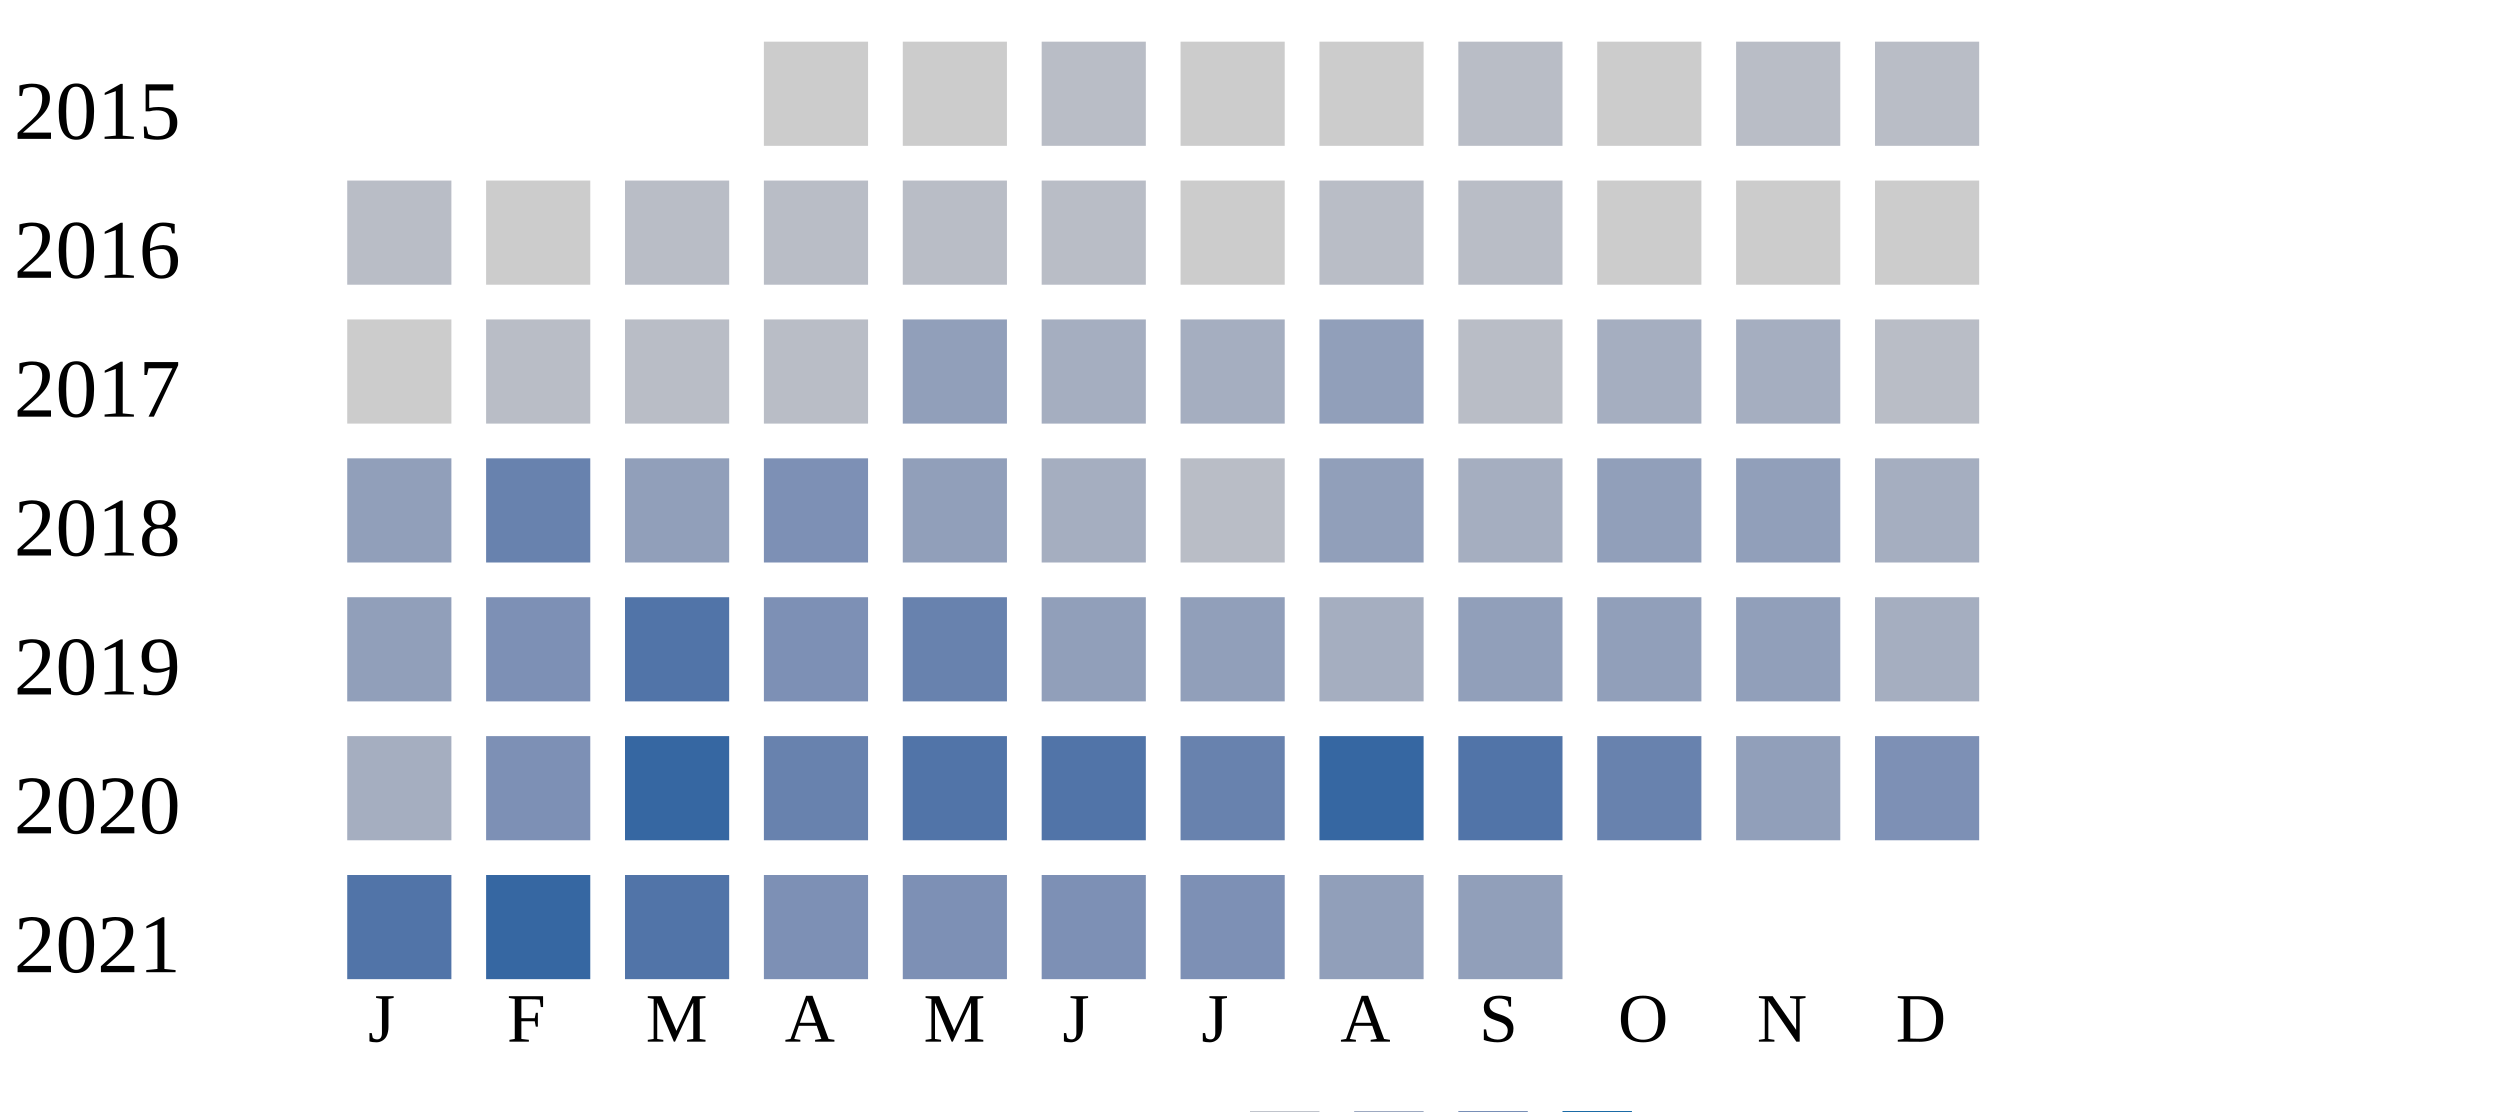
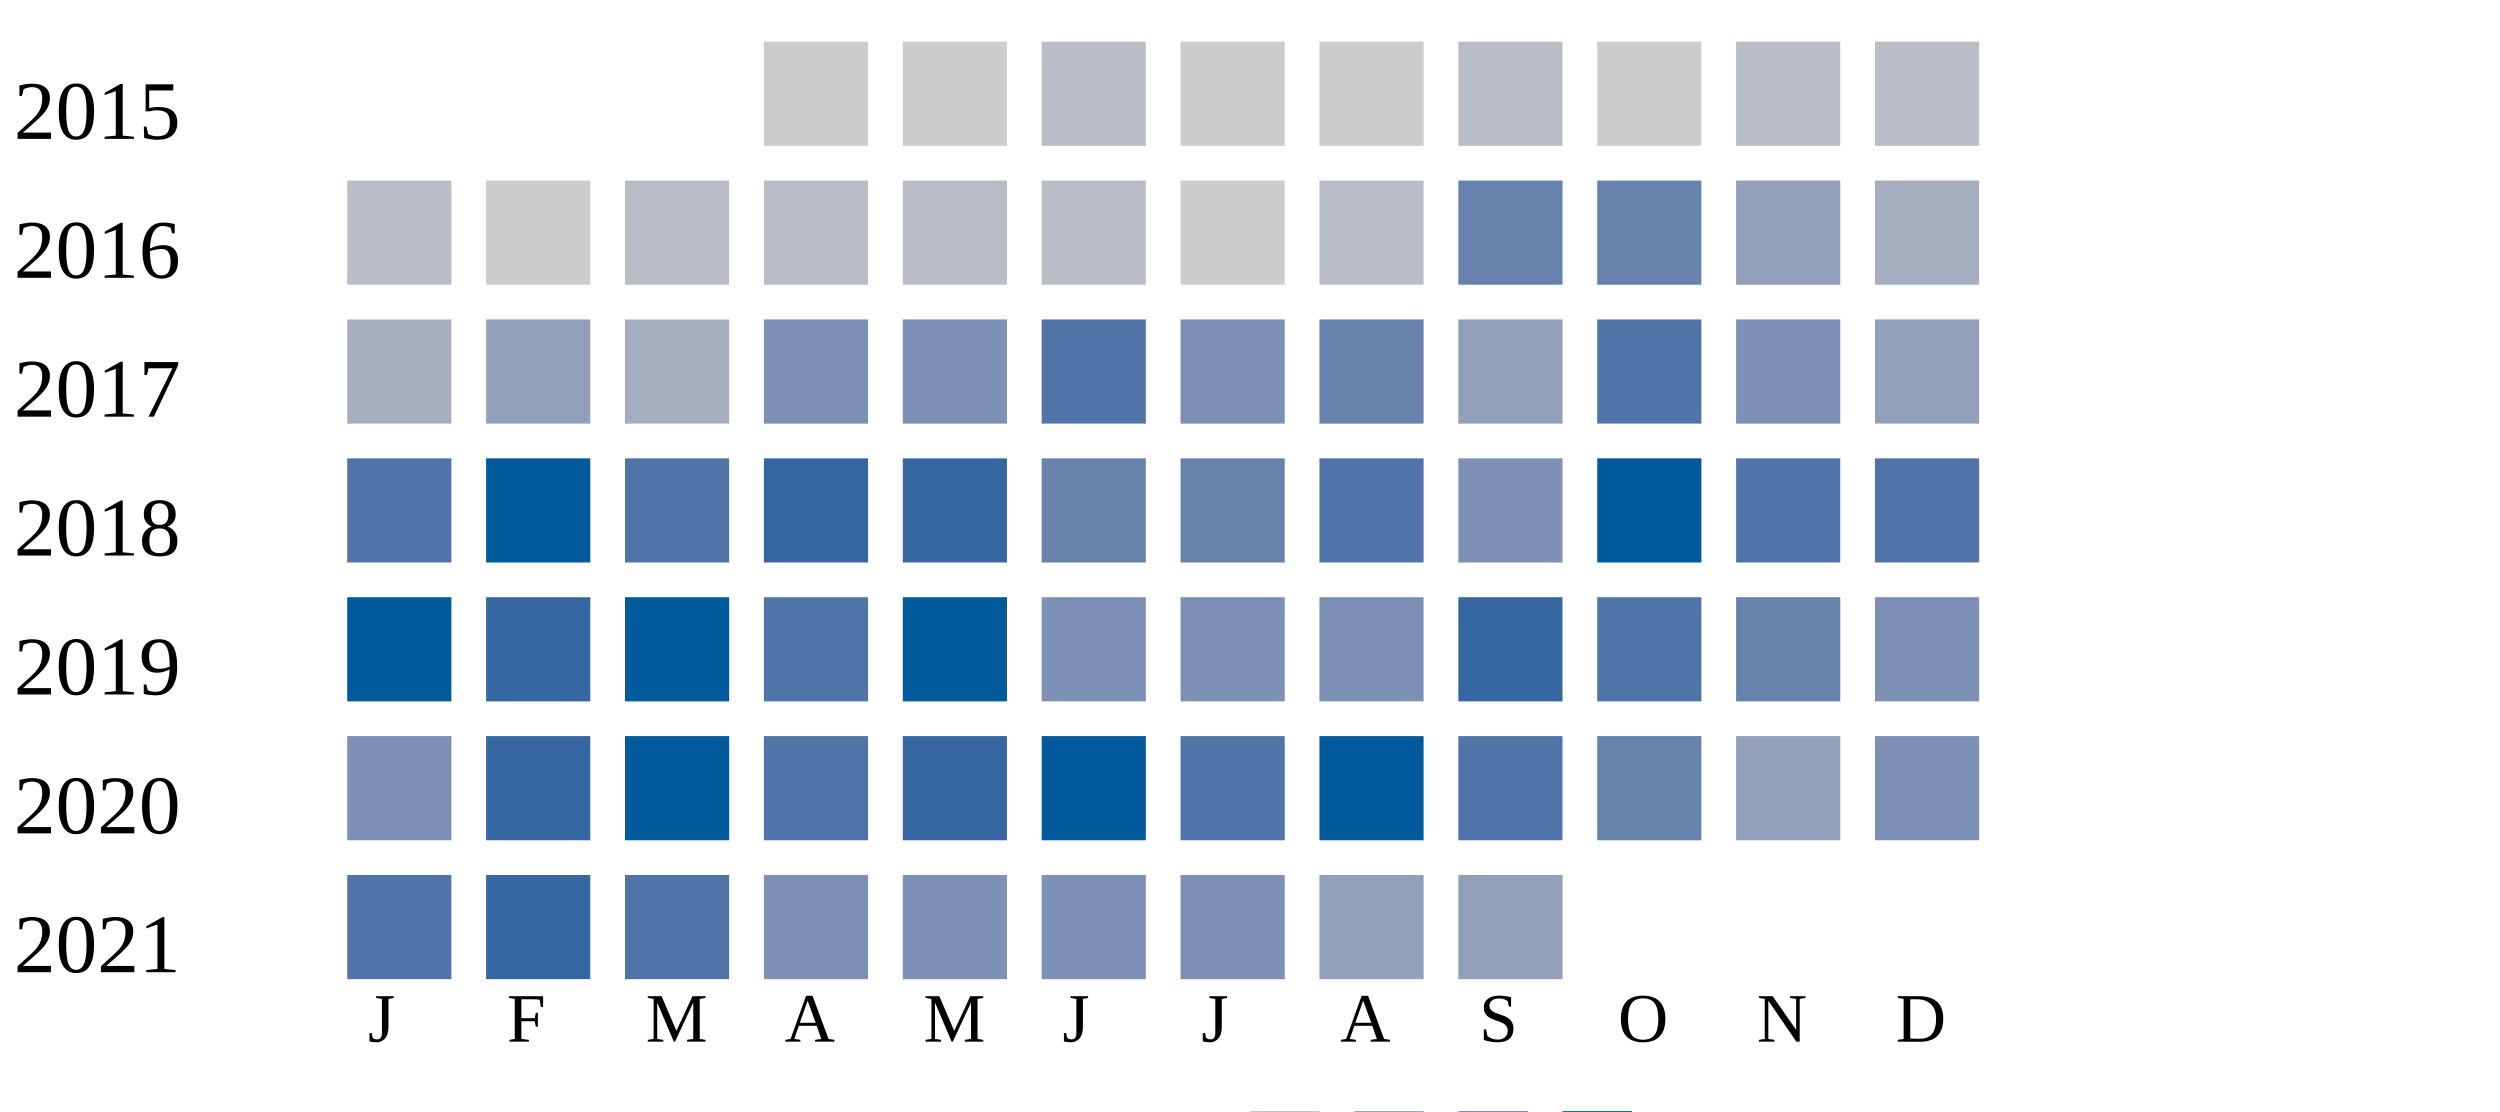
<svg xmlns="http://www.w3.org/2000/svg" width="360" height="160">
  <g transform="translate(0 0)">
    <text x="2" y="20">2015</text>
    <rect x="110" y="6" width="15" height="15" fill="#cccccc" />
    <rect x="130" y="6" width="15" height="15" fill="#cccccc" />
    <rect x="150" y="6" width="15" height="15" fill="#b9bdc6" />
    <rect x="170" y="6" width="15" height="15" fill="#cccccc" />
    <rect x="190" y="6" width="15" height="15" fill="#cccccc" />
    <rect x="210" y="6" width="15" height="15" fill="#b9bdc6" />
    <rect x="230" y="6" width="15" height="15" fill="#cccccc" />
    <rect x="250" y="6" width="15" height="15" fill="#b9bdc6" />
    <rect x="270" y="6" width="15" height="15" fill="#b9bdc6" />
  </g>
  <g transform="translate(0 20)">
    <text x="2" y="20">2016</text>
    <rect x="50" y="6" width="15" height="15" fill="#b9bdc6" />
    <rect x="70" y="6" width="15" height="15" fill="#cccccc" />
    <rect x="90" y="6" width="15" height="15" fill="#b9bdc6" />
    <rect x="110" y="6" width="15" height="15" fill="#b9bdc6" />
    <rect x="130" y="6" width="15" height="15" fill="#b9bdc6" />
    <rect x="150" y="6" width="15" height="15" fill="#b9bdc6" />
    <rect x="170" y="6" width="15" height="15" fill="#cccccc" />
    <rect x="190" y="6" width="15" height="15" fill="#b9bdc6" />
-     <rect x="210" y="6" width="15" height="15" fill="#b9bdc6" />
-     <rect x="230" y="6" width="15" height="15" fill="#cccccc" />
-     <rect x="250" y="6" width="15" height="15" fill="#cccccc" />
-     <rect x="270" y="6" width="15" height="15" fill="#cccccc" />
+     <rect x="210" y="6" width="15" height="15" fill="#6882ae" />
+     <rect x="230" y="6" width="15" height="15" fill="#6882ae" />
+     <rect x="250" y="6" width="15" height="15" fill="#919fba" />
+     <rect x="270" y="6" width="15" height="15" fill="#a5aec0" />
  </g>
  <g transform="translate(0 40)">
    <text x="2" y="20">2017</text>
-     <rect x="50" y="6" width="15" height="15" fill="#cccccc" />
-     <rect x="70" y="6" width="15" height="15" fill="#b9bdc6" />
-     <rect x="90" y="6" width="15" height="15" fill="#b9bdc6" />
-     <rect x="110" y="6" width="15" height="15" fill="#b9bdc6" />
-     <rect x="130" y="6" width="15" height="15" fill="#919fba" />
-     <rect x="150" y="6" width="15" height="15" fill="#a5aec0" />
-     <rect x="170" y="6" width="15" height="15" fill="#a5aec0" />
-     <rect x="190" y="6" width="15" height="15" fill="#919fba" />
-     <rect x="210" y="6" width="15" height="15" fill="#b9bdc6" />
-     <rect x="230" y="6" width="15" height="15" fill="#a5aec0" />
-     <rect x="250" y="6" width="15" height="15" fill="#a5aec0" />
-     <rect x="270" y="6" width="15" height="15" fill="#b9bdc6" />
+     <rect x="50" y="6" width="15" height="15" fill="#a5aec0" />
+     <rect x="70" y="6" width="15" height="15" fill="#919fba" />
+     <rect x="90" y="6" width="15" height="15" fill="#a5aec0" />
+     <rect x="110" y="6" width="15" height="15" fill="#7d90b5" />
+     <rect x="130" y="6" width="15" height="15" fill="#7d90b5" />
+     <rect x="150" y="6" width="15" height="15" fill="#5174a8" />
+     <rect x="170" y="6" width="15" height="15" fill="#7d90b5" />
+     <rect x="190" y="6" width="15" height="15" fill="#6882ae" />
+     <rect x="210" y="6" width="15" height="15" fill="#919fba" />
+     <rect x="230" y="6" width="15" height="15" fill="#5174a8" />
+     <rect x="250" y="6" width="15" height="15" fill="#7d90b5" />
+     <rect x="270" y="6" width="15" height="15" fill="#919fba" />
  </g>
  <g transform="translate(0 60)">
    <text x="2" y="20">2018</text>
-     <rect x="50" y="6" width="15" height="15" fill="#919fba" />
-     <rect x="70" y="6" width="15" height="15" fill="#6882ae" />
-     <rect x="90" y="6" width="15" height="15" fill="#919fba" />
-     <rect x="110" y="6" width="15" height="15" fill="#7d90b5" />
-     <rect x="130" y="6" width="15" height="15" fill="#919fba" />
-     <rect x="150" y="6" width="15" height="15" fill="#a5aec0" />
-     <rect x="170" y="6" width="15" height="15" fill="#b9bdc6" />
-     <rect x="190" y="6" width="15" height="15" fill="#919fba" />
-     <rect x="210" y="6" width="15" height="15" fill="#a5aec0" />
-     <rect x="230" y="6" width="15" height="15" fill="#919fba" />
-     <rect x="250" y="6" width="15" height="15" fill="#919fba" />
-     <rect x="270" y="6" width="15" height="15" fill="#a5aec0" />
+     <rect x="50" y="6" width="15" height="15" fill="#5174a8" />
+     <rect x="70" y="6" width="15" height="15" fill="#005a9c" />
+     <rect x="90" y="6" width="15" height="15" fill="#5174a8" />
+     <rect x="110" y="6" width="15" height="15" fill="#3667a2" />
+     <rect x="130" y="6" width="15" height="15" fill="#3667a2" />
+     <rect x="150" y="6" width="15" height="15" fill="#6882ae" />
+     <rect x="170" y="6" width="15" height="15" fill="#6882ae" />
+     <rect x="190" y="6" width="15" height="15" fill="#5174a8" />
+     <rect x="210" y="6" width="15" height="15" fill="#7d90b5" />
+     <rect x="230" y="6" width="15" height="15" fill="#005a9c" />
+     <rect x="250" y="6" width="15" height="15" fill="#5174a8" />
+     <rect x="270" y="6" width="15" height="15" fill="#5174a8" />
  </g>
  <g transform="translate(0 80)">
    <text x="2" y="20">2019</text>
-     <rect x="50" y="6" width="15" height="15" fill="#919fba" />
-     <rect x="70" y="6" width="15" height="15" fill="#7d90b5" />
-     <rect x="90" y="6" width="15" height="15" fill="#5174a8" />
-     <rect x="110" y="6" width="15" height="15" fill="#7d90b5" />
-     <rect x="130" y="6" width="15" height="15" fill="#6882ae" />
-     <rect x="150" y="6" width="15" height="15" fill="#919fba" />
-     <rect x="170" y="6" width="15" height="15" fill="#919fba" />
-     <rect x="190" y="6" width="15" height="15" fill="#a5aec0" />
-     <rect x="210" y="6" width="15" height="15" fill="#919fba" />
-     <rect x="230" y="6" width="15" height="15" fill="#919fba" />
-     <rect x="250" y="6" width="15" height="15" fill="#919fba" />
-     <rect x="270" y="6" width="15" height="15" fill="#a5aec0" />
+     <rect x="50" y="6" width="15" height="15" fill="#005a9c" />
+     <rect x="70" y="6" width="15" height="15" fill="#3667a2" />
+     <rect x="90" y="6" width="15" height="15" fill="#005a9c" />
+     <rect x="110" y="6" width="15" height="15" fill="#5174a8" />
+     <rect x="130" y="6" width="15" height="15" fill="#005a9c" />
+     <rect x="150" y="6" width="15" height="15" fill="#7d90b5" />
+     <rect x="170" y="6" width="15" height="15" fill="#7d90b5" />
+     <rect x="190" y="6" width="15" height="15" fill="#7d90b5" />
+     <rect x="210" y="6" width="15" height="15" fill="#3667a2" />
+     <rect x="230" y="6" width="15" height="15" fill="#5174a8" />
+     <rect x="250" y="6" width="15" height="15" fill="#6882ae" />
+     <rect x="270" y="6" width="15" height="15" fill="#7d90b5" />
  </g>
  <g transform="translate(0 100)">
    <text x="2" y="20">2020</text>
-     <rect x="50" y="6" width="15" height="15" fill="#a5aec0" />
-     <rect x="70" y="6" width="15" height="15" fill="#7d90b5" />
-     <rect x="90" y="6" width="15" height="15" fill="#3667a2" />
-     <rect x="110" y="6" width="15" height="15" fill="#6882ae" />
-     <rect x="130" y="6" width="15" height="15" fill="#5174a8" />
-     <rect x="150" y="6" width="15" height="15" fill="#5174a8" />
-     <rect x="170" y="6" width="15" height="15" fill="#6882ae" />
-     <rect x="190" y="6" width="15" height="15" fill="#3667a2" />
+     <rect x="50" y="6" width="15" height="15" fill="#7d90b5" />
+     <rect x="70" y="6" width="15" height="15" fill="#3667a2" />
+     <rect x="90" y="6" width="15" height="15" fill="#005a9c" />
+     <rect x="110" y="6" width="15" height="15" fill="#5174a8" />
+     <rect x="130" y="6" width="15" height="15" fill="#3667a2" />
+     <rect x="150" y="6" width="15" height="15" fill="#005a9c" />
+     <rect x="170" y="6" width="15" height="15" fill="#5174a8" />
+     <rect x="190" y="6" width="15" height="15" fill="#005a9c" />
    <rect x="210" y="6" width="15" height="15" fill="#5174a8" />
    <rect x="230" y="6" width="15" height="15" fill="#6882ae" />
    <rect x="250" y="6" width="15" height="15" fill="#919fba" />
    <rect x="270" y="6" width="15" height="15" fill="#7d90b5" />
  </g>
  <g transform="translate(0 120)">
    <text x="2" y="20">2021</text>
    <rect x="50" y="6" width="15" height="15" fill="#5174a8" />
    <rect x="70" y="6" width="15" height="15" fill="#3667a2" />
    <rect x="90" y="6" width="15" height="15" fill="#5174a8" />
    <rect x="110" y="6" width="15" height="15" fill="#7d90b5" />
    <rect x="130" y="6" width="15" height="15" fill="#7d90b5" />
    <rect x="150" y="6" width="15" height="15" fill="#7d90b5" />
    <rect x="170" y="6" width="15" height="15" fill="#7d90b5" />
    <rect x="190" y="6" width="15" height="15" fill="#919fba" />
    <rect x="210" y="6" width="15" height="15" fill="#919fba" />
  </g>
  <text style="font-size: 10px; text-align: center" x="53" y="150">J</text>
  <text style="font-size: 10px; text-align: center" x="73" y="150">F</text>
  <text style="font-size: 10px; text-align: center" x="93" y="150">M</text>
  <text style="font-size: 10px; text-align: center" x="113" y="150">A</text>
  <text style="font-size: 10px; text-align: center" x="133" y="150">M</text>
  <text style="font-size: 10px; text-align: center" x="153" y="150">J</text>
  <text style="font-size: 10px; text-align: center" x="173" y="150">J</text>
  <text style="font-size: 10px; text-align: center" x="193" y="150">A</text>
  <text style="font-size: 10px; text-align: center" x="213" y="150">S</text>
  <text style="font-size: 10px; text-align: center" x="233" y="150">O</text>
  <text style="font-size: 10px; text-align: center" x="253" y="150">N</text>
  <text style="font-size: 10px; text-align: center" x="273" y="150">D</text>
  <text style="font-size: 10px;" x="155" y="169">Less</text>
  <rect fill="#b9bdc6" width="10" height="10" x="180" y="160" />
  <rect fill="#919fba" width="10" height="10" x="195" y="160" />
  <rect fill="#6882ae" width="10" height="10" x="210" y="160" />
  <rect fill="#005a9c" width="10" height="10" x="225" y="160" />
  <text x="240" y="169" style="font-size: 10px;">More</text>
</svg>
